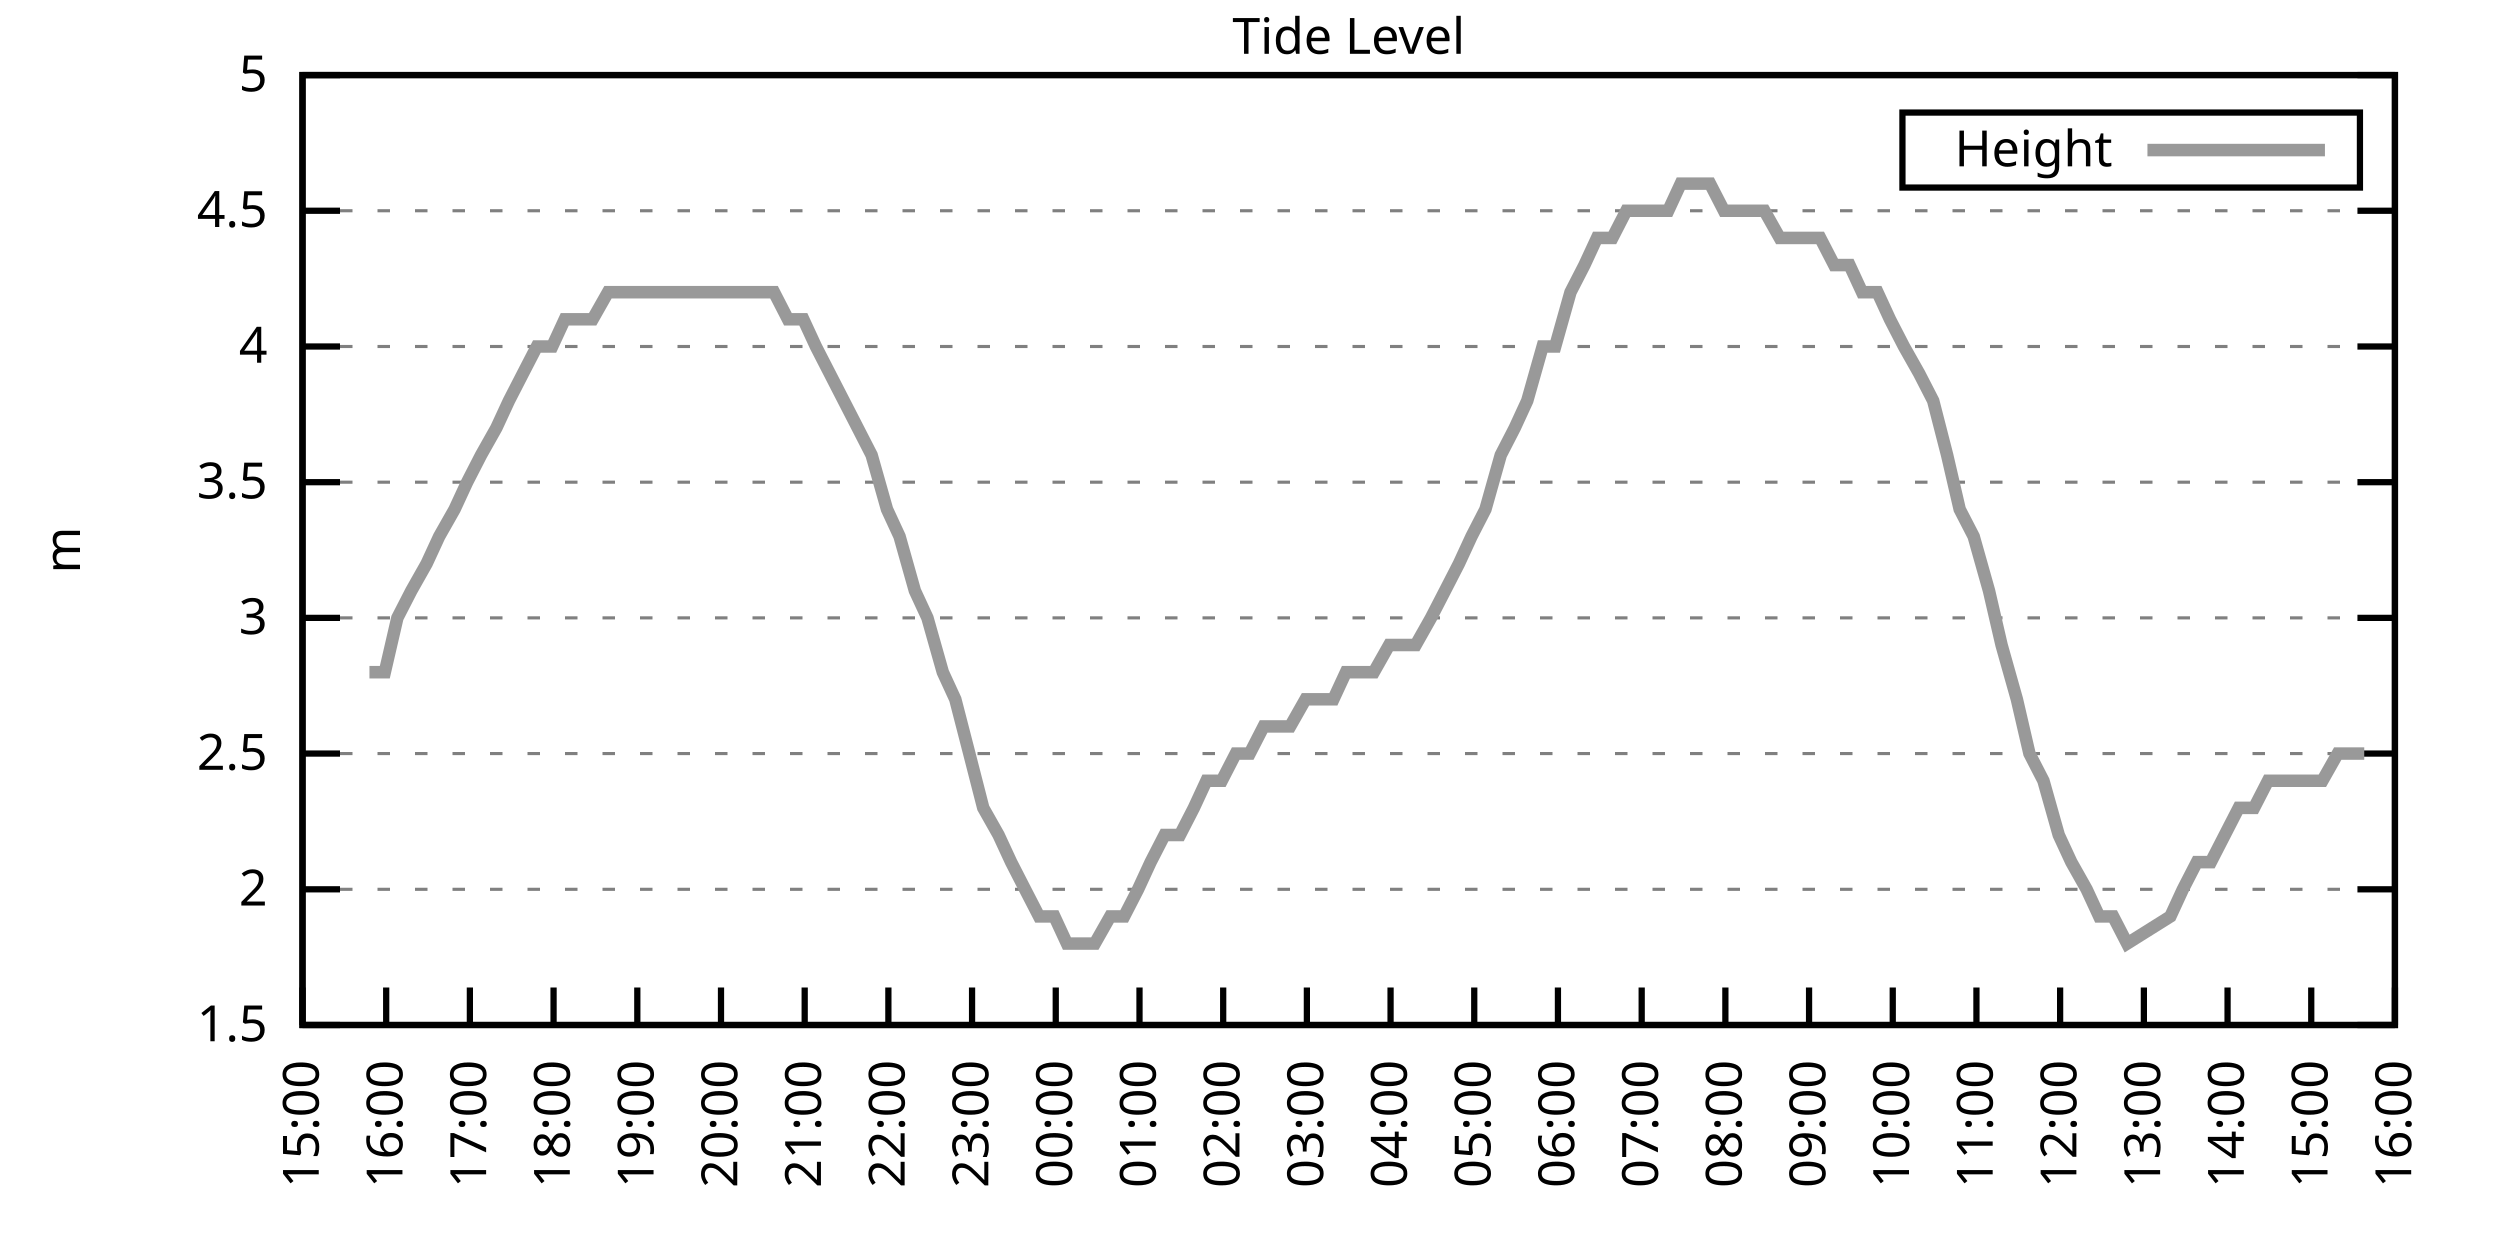
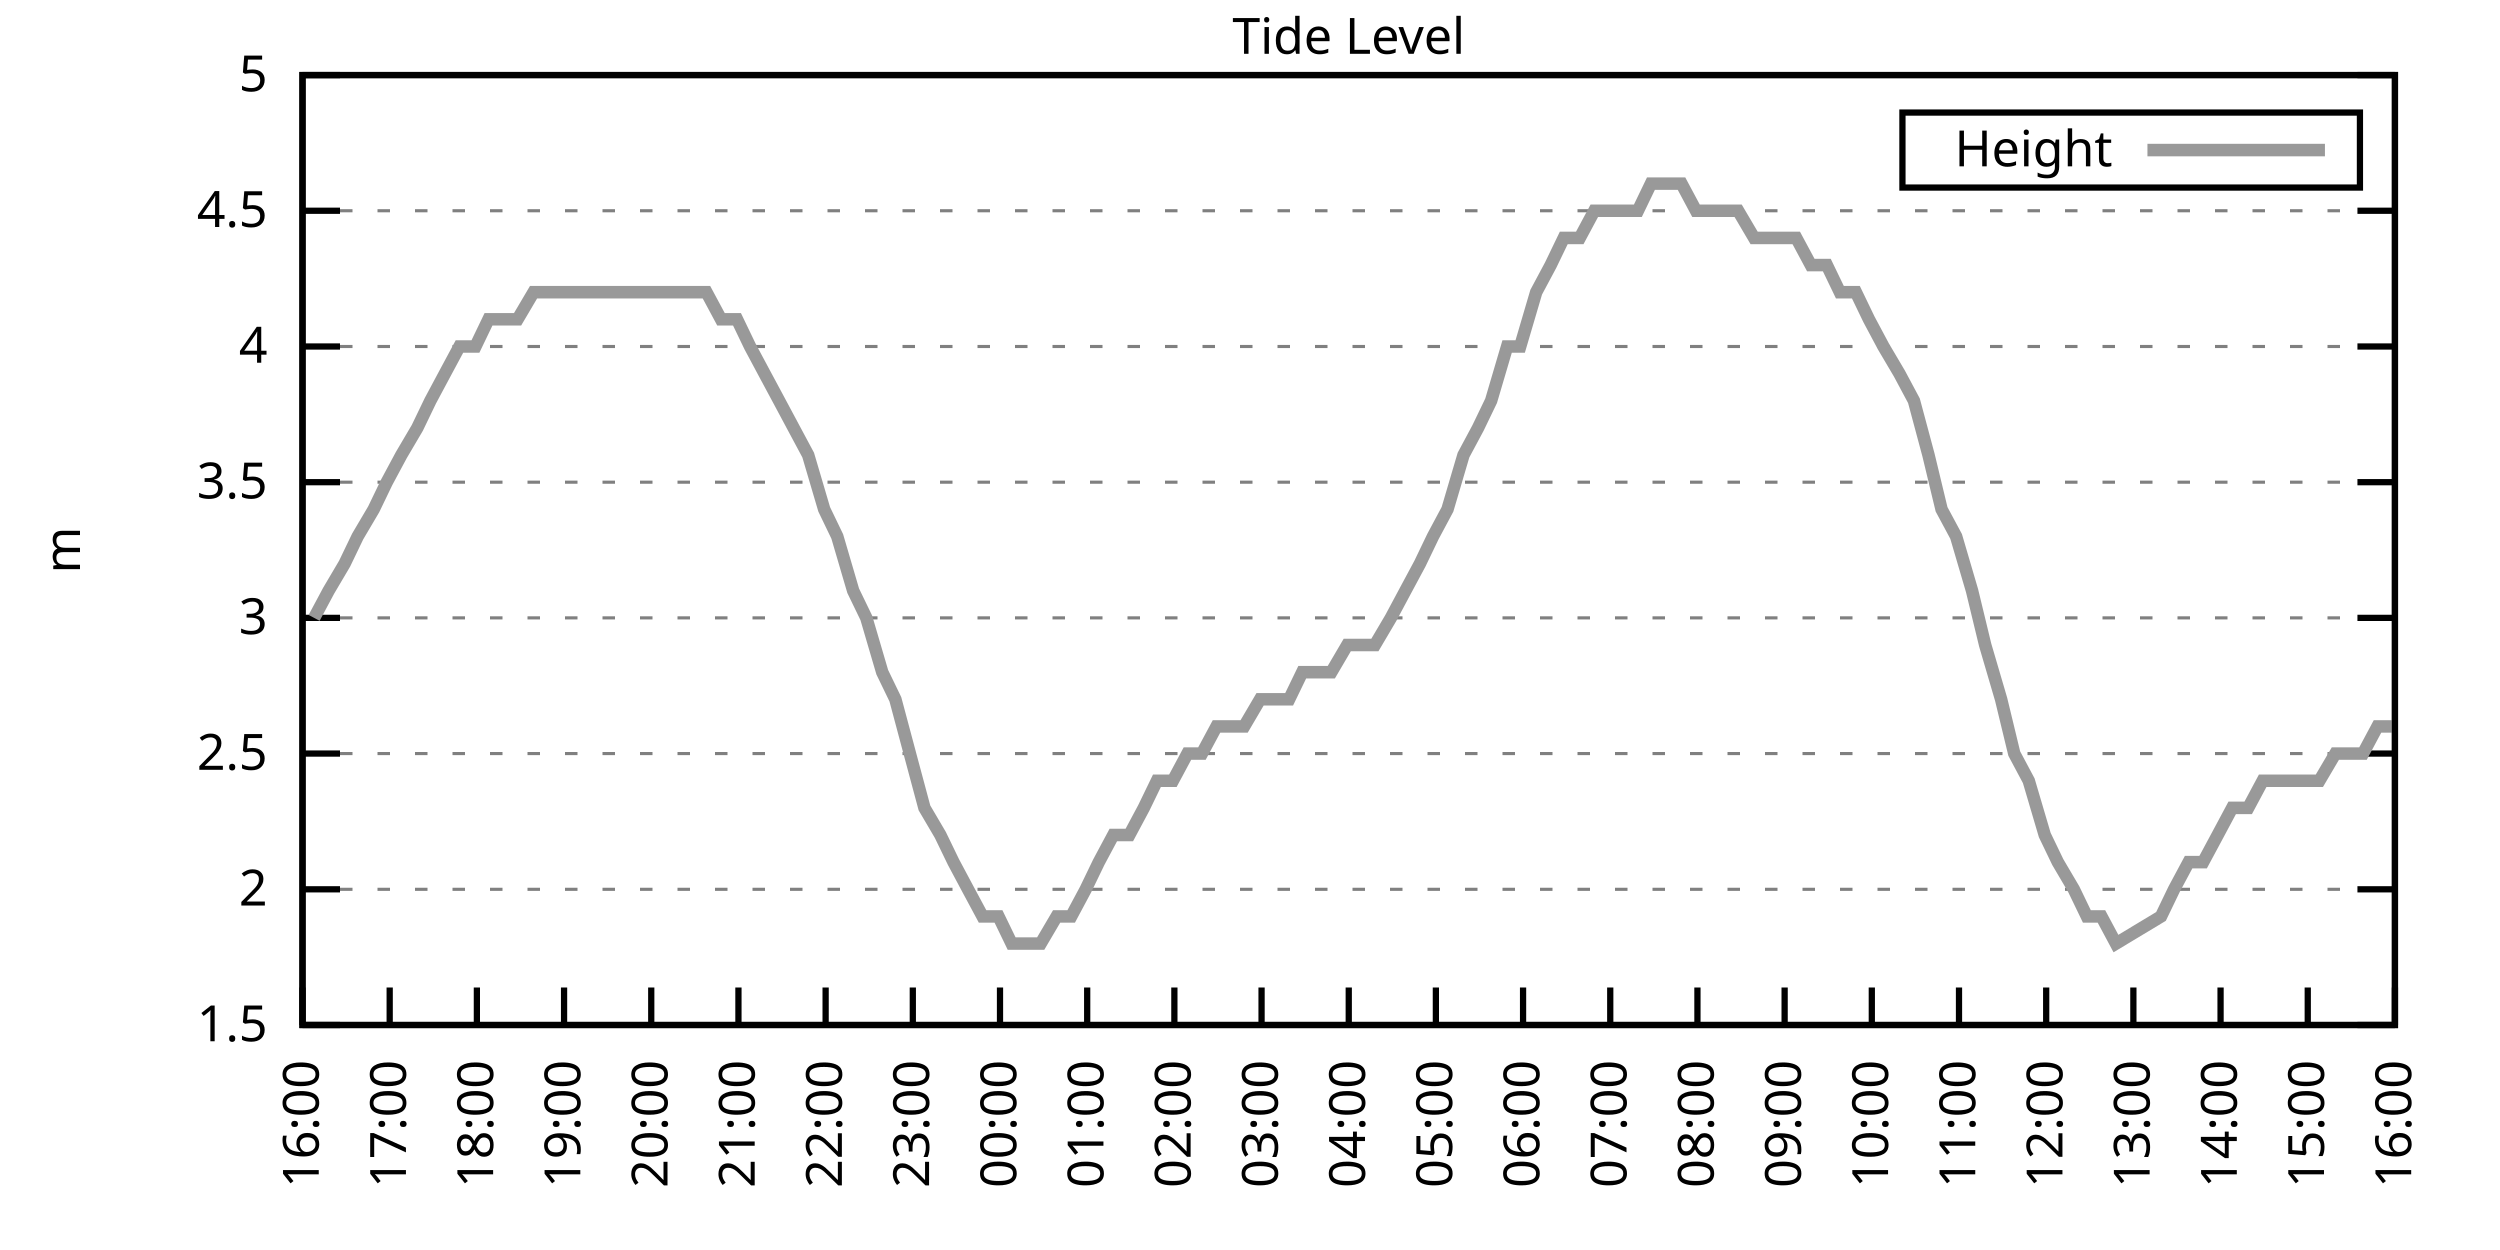
<svg xmlns="http://www.w3.org/2000/svg" xmlns:xlink="http://www.w3.org/1999/xlink" width="400" height="200" viewBox="0 0 400 200">
  <g id="gnuplot_canvas">
    <rect x="0" y="0" width="400" height="200" fill="none" />
    <defs>
      <circle id="gpDot" r="0.5" stroke-width="0.5" stroke="currentColor" />
      <path id="gpPt0" stroke-width="0.333" stroke="currentColor" d="M-1,0 h2 M0,-1 v2" />
      <path id="gpPt1" stroke-width="0.333" stroke="currentColor" d="M-1,-1 L1,1 M1,-1 L-1,1" />
      <path id="gpPt2" stroke-width="0.333" stroke="currentColor" d="M-1,0 L1,0 M0,-1 L0,1 M-1,-1 L1,1 M-1,1 L1,-1" />
      <rect id="gpPt3" stroke-width="0.333" stroke="currentColor" x="-1" y="-1" width="2" height="2" />
      <rect id="gpPt4" stroke-width="0.333" stroke="currentColor" fill="currentColor" x="-1" y="-1" width="2" height="2" />
      <circle id="gpPt5" stroke-width="0.333" stroke="currentColor" cx="0" cy="0" r="1" />
      <use xlink:href="#gpPt5" id="gpPt6" fill="currentColor" stroke="none" />
      <path id="gpPt7" stroke-width="0.333" stroke="currentColor" d="M0,-1.33 L-1.33,0.67 L1.33,0.67 z" />
      <use xlink:href="#gpPt7" id="gpPt8" fill="currentColor" stroke="none" />
      <use xlink:href="#gpPt7" id="gpPt9" stroke="currentColor" transform="rotate(180)" />
      <use xlink:href="#gpPt9" id="gpPt10" fill="currentColor" stroke="none" />
      <use xlink:href="#gpPt3" id="gpPt11" stroke="currentColor" transform="rotate(45)" />
      <use xlink:href="#gpPt11" id="gpPt12" fill="currentColor" stroke="none" />
      <path id="gpPt13" stroke-width="0.333" stroke="currentColor" d="M0,1.330 L1.265,0.411 L0.782,-1.067 L-0.782,-1.076 L-1.265,0.411 z" />
      <use xlink:href="#gpPt13" id="gpPt14" fill="currentColor" stroke="none" />
      <filter id="textbox" filterUnits="objectBoundingBox" x="0" y="0" height="1" width="1">
        <feFlood flood-color="white" flood-opacity="1" result="bgnd" />
        <feComposite in="SourceGraphic" in2="bgnd" operator="atop" />
      </filter>
      <filter id="greybox" filterUnits="objectBoundingBox" x="0" y="0" height="1" width="1">
        <feFlood flood-color="lightgrey" flood-opacity="1" result="grey" />
        <feComposite in="SourceGraphic" in2="grey" operator="atop" />
      </filter>
    </defs>
    <g fill="none" color="white" stroke="currentColor" stroke-width="1.00" stroke-linecap="butt" stroke-linejoin="miter">
</g>
    <g fill="none" color="black" stroke="currentColor" stroke-width="1.00" stroke-linecap="butt" stroke-linejoin="miter">
      <g stroke="none" shape-rendering="crispEdges">
        <polygon fill="rgb(255, 255, 255)" points="48.40,164.00 383.18,164.00 383.18,12.02 48.40,12.02 " />
      </g>
    </g>
    <g fill="none" color="black" stroke="currentColor" stroke-width="1.00" stroke-linecap="butt" stroke-linejoin="miter">
</g>
    <g fill="none" color="black" stroke="black" stroke-width="0.50" stroke-linecap="butt" stroke-linejoin="miter">
</g>
    <g fill="none" color="gray" stroke="currentColor" stroke-width="0.50" stroke-linecap="butt" stroke-linejoin="miter">
      <path stroke="gray" stroke-dasharray="2,4" class="gridline" d="M48.40,164.00 L383.19,164.00  " />
    </g>
    <g fill="none" color="gray" stroke="gray" stroke-width="1.00" stroke-linecap="butt" stroke-linejoin="miter">
</g>
    <g fill="none" color="black" stroke="currentColor" stroke-width="1.00" stroke-linecap="butt" stroke-linejoin="miter">
      <path stroke="black" d="M48.40,164.00 L54.40,164.00 M383.19,164.00 L377.19,164.00  " />
      <g transform="translate(42.80,166.60)" stroke="none" fill="black" font-family="Sans" font-size="8.00" text-anchor="end">
        <text>
          <tspan font-family="Sans"> 1.5</tspan>
        </text>
      </g>
    </g>
    <g fill="none" color="black" stroke="currentColor" stroke-width="1.00" stroke-linecap="butt" stroke-linejoin="miter">
</g>
    <g fill="none" color="black" stroke="black" stroke-width="0.50" stroke-linecap="butt" stroke-linejoin="miter">
</g>
    <g fill="none" color="gray" stroke="currentColor" stroke-width="0.50" stroke-linecap="butt" stroke-linejoin="miter">
      <path stroke="gray" stroke-dasharray="2,4" class="gridline" d="M48.40,142.29 L383.19,142.29  " />
    </g>
    <g fill="none" color="gray" stroke="gray" stroke-width="1.00" stroke-linecap="butt" stroke-linejoin="miter">
</g>
    <g fill="none" color="black" stroke="currentColor" stroke-width="1.00" stroke-linecap="butt" stroke-linejoin="miter">
      <path stroke="black" d="M48.40,142.29 L54.40,142.29 M383.19,142.29 L377.19,142.29  " />
      <g transform="translate(42.80,144.89)" stroke="none" fill="black" font-family="Sans" font-size="8.00" text-anchor="end">
        <text>
          <tspan font-family="Sans"> 2</tspan>
        </text>
      </g>
    </g>
    <g fill="none" color="black" stroke="currentColor" stroke-width="1.00" stroke-linecap="butt" stroke-linejoin="miter">
</g>
    <g fill="none" color="black" stroke="black" stroke-width="0.50" stroke-linecap="butt" stroke-linejoin="miter">
</g>
    <g fill="none" color="gray" stroke="currentColor" stroke-width="0.50" stroke-linecap="butt" stroke-linejoin="miter">
      <path stroke="gray" stroke-dasharray="2,4" class="gridline" d="M48.40,120.57 L383.19,120.57  " />
    </g>
    <g fill="none" color="gray" stroke="gray" stroke-width="1.00" stroke-linecap="butt" stroke-linejoin="miter">
</g>
    <g fill="none" color="black" stroke="currentColor" stroke-width="1.00" stroke-linecap="butt" stroke-linejoin="miter">
      <path stroke="black" d="M48.40,120.57 L54.40,120.57 M383.19,120.57 L377.19,120.57  " />
      <g transform="translate(42.80,123.17)" stroke="none" fill="black" font-family="Sans" font-size="8.00" text-anchor="end">
        <text>
          <tspan font-family="Sans"> 2.5</tspan>
        </text>
      </g>
    </g>
    <g fill="none" color="black" stroke="currentColor" stroke-width="1.00" stroke-linecap="butt" stroke-linejoin="miter">
</g>
    <g fill="none" color="black" stroke="black" stroke-width="0.50" stroke-linecap="butt" stroke-linejoin="miter">
</g>
    <g fill="none" color="gray" stroke="currentColor" stroke-width="0.50" stroke-linecap="butt" stroke-linejoin="miter">
      <path stroke="gray" stroke-dasharray="2,4" class="gridline" d="M48.40,98.86 L383.19,98.86  " />
    </g>
    <g fill="none" color="gray" stroke="gray" stroke-width="1.00" stroke-linecap="butt" stroke-linejoin="miter">
</g>
    <g fill="none" color="black" stroke="currentColor" stroke-width="1.00" stroke-linecap="butt" stroke-linejoin="miter">
      <path stroke="black" d="M48.40,98.86 L54.40,98.86 M383.19,98.86 L377.19,98.86  " />
      <g transform="translate(42.80,101.46)" stroke="none" fill="black" font-family="Sans" font-size="8.00" text-anchor="end">
        <text>
          <tspan font-family="Sans"> 3</tspan>
        </text>
      </g>
    </g>
    <g fill="none" color="black" stroke="currentColor" stroke-width="1.00" stroke-linecap="butt" stroke-linejoin="miter">
</g>
    <g fill="none" color="black" stroke="black" stroke-width="0.50" stroke-linecap="butt" stroke-linejoin="miter">
</g>
    <g fill="none" color="gray" stroke="currentColor" stroke-width="0.50" stroke-linecap="butt" stroke-linejoin="miter">
      <path stroke="gray" stroke-dasharray="2,4" class="gridline" d="M48.40,77.15 L383.19,77.15  " />
    </g>
    <g fill="none" color="gray" stroke="gray" stroke-width="1.00" stroke-linecap="butt" stroke-linejoin="miter">
</g>
    <g fill="none" color="black" stroke="currentColor" stroke-width="1.00" stroke-linecap="butt" stroke-linejoin="miter">
      <path stroke="black" d="M48.40,77.15 L54.40,77.15 M383.19,77.15 L377.19,77.15  " />
      <g transform="translate(42.80,79.75)" stroke="none" fill="black" font-family="Sans" font-size="8.00" text-anchor="end">
        <text>
          <tspan font-family="Sans"> 3.5</tspan>
        </text>
      </g>
    </g>
    <g fill="none" color="black" stroke="currentColor" stroke-width="1.00" stroke-linecap="butt" stroke-linejoin="miter">
</g>
    <g fill="none" color="black" stroke="black" stroke-width="0.50" stroke-linecap="butt" stroke-linejoin="miter">
</g>
    <g fill="none" color="gray" stroke="currentColor" stroke-width="0.50" stroke-linecap="butt" stroke-linejoin="miter">
      <path stroke="gray" stroke-dasharray="2,4" class="gridline" d="M48.40,55.44 L383.19,55.44  " />
    </g>
    <g fill="none" color="gray" stroke="gray" stroke-width="1.00" stroke-linecap="butt" stroke-linejoin="miter">
</g>
    <g fill="none" color="black" stroke="currentColor" stroke-width="1.00" stroke-linecap="butt" stroke-linejoin="miter">
      <path stroke="black" d="M48.40,55.44 L54.40,55.44 M383.19,55.44 L377.19,55.44  " />
      <g transform="translate(42.80,58.04)" stroke="none" fill="black" font-family="Sans" font-size="8.00" text-anchor="end">
        <text>
          <tspan font-family="Sans"> 4</tspan>
        </text>
      </g>
    </g>
    <g fill="none" color="black" stroke="currentColor" stroke-width="1.00" stroke-linecap="butt" stroke-linejoin="miter">
</g>
    <g fill="none" color="black" stroke="black" stroke-width="0.50" stroke-linecap="butt" stroke-linejoin="miter">
</g>
    <g fill="none" color="gray" stroke="currentColor" stroke-width="0.50" stroke-linecap="butt" stroke-linejoin="miter">
      <path stroke="gray" stroke-dasharray="2,4" class="gridline" d="M48.40,33.72 L383.19,33.72  " />
    </g>
    <g fill="none" color="gray" stroke="gray" stroke-width="1.00" stroke-linecap="butt" stroke-linejoin="miter">
</g>
    <g fill="none" color="black" stroke="currentColor" stroke-width="1.00" stroke-linecap="butt" stroke-linejoin="miter">
      <path stroke="black" d="M48.40,33.72 L54.40,33.72 M383.19,33.72 L377.19,33.72  " />
      <g transform="translate(42.80,36.32)" stroke="none" fill="black" font-family="Sans" font-size="8.00" text-anchor="end">
        <text>
          <tspan font-family="Sans"> 4.5</tspan>
        </text>
      </g>
    </g>
    <g fill="none" color="black" stroke="currentColor" stroke-width="1.00" stroke-linecap="butt" stroke-linejoin="miter">
</g>
    <g fill="none" color="black" stroke="black" stroke-width="0.50" stroke-linecap="butt" stroke-linejoin="miter">
</g>
    <g fill="none" color="gray" stroke="currentColor" stroke-width="0.50" stroke-linecap="butt" stroke-linejoin="miter">
      <path stroke="gray" stroke-dasharray="2,4" class="gridline" d="M48.40,12.01 L383.19,12.01  " />
    </g>
    <g fill="none" color="gray" stroke="gray" stroke-width="1.00" stroke-linecap="butt" stroke-linejoin="miter">
</g>
    <g fill="none" color="black" stroke="currentColor" stroke-width="1.00" stroke-linecap="butt" stroke-linejoin="miter">
      <path stroke="black" d="M48.40,12.01 L54.40,12.01 M383.19,12.01 L377.19,12.01  " />
      <g transform="translate(42.80,14.61)" stroke="none" fill="black" font-family="Sans" font-size="8.00" text-anchor="end">
        <text>
          <tspan font-family="Sans"> 5</tspan>
        </text>
      </g>
    </g>
    <g fill="none" color="black" stroke="currentColor" stroke-width="1.00" stroke-linecap="butt" stroke-linejoin="miter">
      <path stroke="black" d="M48.40,164.00 L48.40,158.00  " />
      <g transform="translate(51.00,169.60) rotate(270.00)" stroke="none" fill="black" font-family="Sans" font-size="8.00" text-anchor="end">
        <text>
-           <tspan font-family="Sans">15:00</tspan>
-         </text>
-       </g>
-     </g>
-     <g fill="none" color="black" stroke="currentColor" stroke-width="1.00" stroke-linecap="butt" stroke-linejoin="miter">
-       <path stroke="black" d="M61.79,164.00 L61.79,158.00  " />
-       <g transform="translate(64.39,169.60) rotate(270.00)" stroke="none" fill="black" font-family="Sans" font-size="8.00" text-anchor="end">
-         <text>
          <tspan font-family="Sans">16:00</tspan>
        </text>
      </g>
    </g>
    <g fill="none" color="black" stroke="currentColor" stroke-width="1.00" stroke-linecap="butt" stroke-linejoin="miter">
-       <path stroke="black" d="M75.18,164.00 L75.18,158.00  " />
-       <g transform="translate(77.78,169.60) rotate(270.00)" stroke="none" fill="black" font-family="Sans" font-size="8.00" text-anchor="end">
+       <path stroke="black" d="M62.35,164.00 L62.35,158.00  " />
+       <g transform="translate(64.95,169.60) rotate(270.00)" stroke="none" fill="black" font-family="Sans" font-size="8.00" text-anchor="end">
        <text>
          <tspan font-family="Sans">17:00</tspan>
        </text>
      </g>
    </g>
    <g fill="none" color="black" stroke="currentColor" stroke-width="1.00" stroke-linecap="butt" stroke-linejoin="miter">
-       <path stroke="black" d="M88.57,164.00 L88.57,158.00  " />
-       <g transform="translate(91.17,169.60) rotate(270.00)" stroke="none" fill="black" font-family="Sans" font-size="8.00" text-anchor="end">
+       <path stroke="black" d="M76.30,164.00 L76.30,158.00  " />
+       <g transform="translate(78.90,169.60) rotate(270.00)" stroke="none" fill="black" font-family="Sans" font-size="8.00" text-anchor="end">
        <text>
          <tspan font-family="Sans">18:00</tspan>
        </text>
      </g>
    </g>
    <g fill="none" color="black" stroke="currentColor" stroke-width="1.00" stroke-linecap="butt" stroke-linejoin="miter">
-       <path stroke="black" d="M101.97,164.00 L101.97,158.00  " />
-       <g transform="translate(104.57,169.60) rotate(270.00)" stroke="none" fill="black" font-family="Sans" font-size="8.00" text-anchor="end">
+       <path stroke="black" d="M90.25,164.00 L90.25,158.00  " />
+       <g transform="translate(92.85,169.60) rotate(270.00)" stroke="none" fill="black" font-family="Sans" font-size="8.00" text-anchor="end">
        <text>
          <tspan font-family="Sans">19:00</tspan>
        </text>
      </g>
    </g>
    <g fill="none" color="black" stroke="currentColor" stroke-width="1.00" stroke-linecap="butt" stroke-linejoin="miter">
-       <path stroke="black" d="M115.36,164.00 L115.36,158.00  " />
-       <g transform="translate(117.96,169.60) rotate(270.00)" stroke="none" fill="black" font-family="Sans" font-size="8.00" text-anchor="end">
+       <path stroke="black" d="M104.20,164.00 L104.20,158.00  " />
+       <g transform="translate(106.80,169.60) rotate(270.00)" stroke="none" fill="black" font-family="Sans" font-size="8.00" text-anchor="end">
        <text>
          <tspan font-family="Sans">20:00</tspan>
        </text>
      </g>
    </g>
    <g fill="none" color="black" stroke="currentColor" stroke-width="1.00" stroke-linecap="butt" stroke-linejoin="miter">
-       <path stroke="black" d="M128.75,164.00 L128.75,158.00  " />
-       <g transform="translate(131.35,169.60) rotate(270.00)" stroke="none" fill="black" font-family="Sans" font-size="8.00" text-anchor="end">
+       <path stroke="black" d="M118.15,164.00 L118.15,158.00  " />
+       <g transform="translate(120.75,169.60) rotate(270.00)" stroke="none" fill="black" font-family="Sans" font-size="8.00" text-anchor="end">
        <text>
          <tspan font-family="Sans">21:00</tspan>
        </text>
      </g>
    </g>
    <g fill="none" color="black" stroke="currentColor" stroke-width="1.00" stroke-linecap="butt" stroke-linejoin="miter">
-       <path stroke="black" d="M142.14,164.00 L142.14,158.00  " />
-       <g transform="translate(144.74,169.60) rotate(270.00)" stroke="none" fill="black" font-family="Sans" font-size="8.00" text-anchor="end">
+       <path stroke="black" d="M132.10,164.00 L132.10,158.00  " />
+       <g transform="translate(134.70,169.60) rotate(270.00)" stroke="none" fill="black" font-family="Sans" font-size="8.00" text-anchor="end">
        <text>
          <tspan font-family="Sans">22:00</tspan>
        </text>
      </g>
    </g>
    <g fill="none" color="black" stroke="currentColor" stroke-width="1.00" stroke-linecap="butt" stroke-linejoin="miter">
-       <path stroke="black" d="M155.53,164.00 L155.53,158.00  " />
-       <g transform="translate(158.13,169.60) rotate(270.00)" stroke="none" fill="black" font-family="Sans" font-size="8.00" text-anchor="end">
+       <path stroke="black" d="M146.05,164.00 L146.05,158.00  " />
+       <g transform="translate(148.65,169.60) rotate(270.00)" stroke="none" fill="black" font-family="Sans" font-size="8.00" text-anchor="end">
        <text>
          <tspan font-family="Sans">23:00</tspan>
        </text>
      </g>
    </g>
    <g fill="none" color="black" stroke="currentColor" stroke-width="1.00" stroke-linecap="butt" stroke-linejoin="miter">
-       <path stroke="black" d="M168.92,164.00 L168.92,158.00  " />
-       <g transform="translate(171.52,169.60) rotate(270.00)" stroke="none" fill="black" font-family="Sans" font-size="8.00" text-anchor="end">
+       <path stroke="black" d="M160.00,164.00 L160.00,158.00  " />
+       <g transform="translate(162.60,169.60) rotate(270.00)" stroke="none" fill="black" font-family="Sans" font-size="8.00" text-anchor="end">
        <text>
          <tspan font-family="Sans">00:00</tspan>
        </text>
      </g>
    </g>
    <g fill="none" color="black" stroke="currentColor" stroke-width="1.00" stroke-linecap="butt" stroke-linejoin="miter">
-       <path stroke="black" d="M182.32,164.00 L182.32,158.00  " />
-       <g transform="translate(184.92,169.60) rotate(270.00)" stroke="none" fill="black" font-family="Sans" font-size="8.00" text-anchor="end">
+       <path stroke="black" d="M173.95,164.00 L173.95,158.00  " />
+       <g transform="translate(176.55,169.60) rotate(270.00)" stroke="none" fill="black" font-family="Sans" font-size="8.00" text-anchor="end">
        <text>
          <tspan font-family="Sans">01:00</tspan>
        </text>
      </g>
    </g>
    <g fill="none" color="black" stroke="currentColor" stroke-width="1.00" stroke-linecap="butt" stroke-linejoin="miter">
-       <path stroke="black" d="M195.71,164.00 L195.71,158.00  " />
-       <g transform="translate(198.31,169.60) rotate(270.00)" stroke="none" fill="black" font-family="Sans" font-size="8.00" text-anchor="end">
+       <path stroke="black" d="M187.90,164.00 L187.90,158.00  " />
+       <g transform="translate(190.50,169.60) rotate(270.00)" stroke="none" fill="black" font-family="Sans" font-size="8.00" text-anchor="end">
        <text>
          <tspan font-family="Sans">02:00</tspan>
        </text>
      </g>
    </g>
    <g fill="none" color="black" stroke="currentColor" stroke-width="1.00" stroke-linecap="butt" stroke-linejoin="miter">
-       <path stroke="black" d="M209.10,164.00 L209.10,158.00  " />
-       <g transform="translate(211.70,169.60) rotate(270.00)" stroke="none" fill="black" font-family="Sans" font-size="8.00" text-anchor="end">
+       <path stroke="black" d="M201.85,164.00 L201.85,158.00  " />
+       <g transform="translate(204.45,169.60) rotate(270.00)" stroke="none" fill="black" font-family="Sans" font-size="8.00" text-anchor="end">
        <text>
          <tspan font-family="Sans">03:00</tspan>
        </text>
      </g>
    </g>
    <g fill="none" color="black" stroke="currentColor" stroke-width="1.00" stroke-linecap="butt" stroke-linejoin="miter">
-       <path stroke="black" d="M222.49,164.00 L222.49,158.00  " />
-       <g transform="translate(225.09,169.60) rotate(270.00)" stroke="none" fill="black" font-family="Sans" font-size="8.00" text-anchor="end">
+       <path stroke="black" d="M215.80,164.00 L215.80,158.00  " />
+       <g transform="translate(218.40,169.60) rotate(270.00)" stroke="none" fill="black" font-family="Sans" font-size="8.00" text-anchor="end">
        <text>
          <tspan font-family="Sans">04:00</tspan>
        </text>
      </g>
    </g>
    <g fill="none" color="black" stroke="currentColor" stroke-width="1.00" stroke-linecap="butt" stroke-linejoin="miter">
-       <path stroke="black" d="M235.88,164.00 L235.88,158.00  " />
-       <g transform="translate(238.48,169.60) rotate(270.00)" stroke="none" fill="black" font-family="Sans" font-size="8.00" text-anchor="end">
+       <path stroke="black" d="M229.74,164.00 L229.74,158.00  " />
+       <g transform="translate(232.34,169.60) rotate(270.00)" stroke="none" fill="black" font-family="Sans" font-size="8.00" text-anchor="end">
        <text>
          <tspan font-family="Sans">05:00</tspan>
        </text>
      </g>
    </g>
    <g fill="none" color="black" stroke="currentColor" stroke-width="1.00" stroke-linecap="butt" stroke-linejoin="miter">
-       <path stroke="black" d="M249.27,164.00 L249.27,158.00  " />
-       <g transform="translate(251.87,169.60) rotate(270.00)" stroke="none" fill="black" font-family="Sans" font-size="8.00" text-anchor="end">
+       <path stroke="black" d="M243.69,164.00 L243.69,158.00  " />
+       <g transform="translate(246.29,169.60) rotate(270.00)" stroke="none" fill="black" font-family="Sans" font-size="8.00" text-anchor="end">
        <text>
          <tspan font-family="Sans">06:00</tspan>
        </text>
      </g>
    </g>
    <g fill="none" color="black" stroke="currentColor" stroke-width="1.00" stroke-linecap="butt" stroke-linejoin="miter">
-       <path stroke="black" d="M262.67,164.00 L262.67,158.00  " />
-       <g transform="translate(265.27,169.60) rotate(270.00)" stroke="none" fill="black" font-family="Sans" font-size="8.00" text-anchor="end">
+       <path stroke="black" d="M257.64,164.00 L257.64,158.00  " />
+       <g transform="translate(260.24,169.60) rotate(270.00)" stroke="none" fill="black" font-family="Sans" font-size="8.00" text-anchor="end">
        <text>
          <tspan font-family="Sans">07:00</tspan>
        </text>
      </g>
    </g>
    <g fill="none" color="black" stroke="currentColor" stroke-width="1.00" stroke-linecap="butt" stroke-linejoin="miter">
-       <path stroke="black" d="M276.06,164.00 L276.06,158.00  " />
-       <g transform="translate(278.66,169.60) rotate(270.00)" stroke="none" fill="black" font-family="Sans" font-size="8.00" text-anchor="end">
+       <path stroke="black" d="M271.59,164.00 L271.59,158.00  " />
+       <g transform="translate(274.19,169.60) rotate(270.00)" stroke="none" fill="black" font-family="Sans" font-size="8.00" text-anchor="end">
        <text>
          <tspan font-family="Sans">08:00</tspan>
        </text>
      </g>
    </g>
    <g fill="none" color="black" stroke="currentColor" stroke-width="1.00" stroke-linecap="butt" stroke-linejoin="miter">
-       <path stroke="black" d="M289.45,164.00 L289.45,158.00  " />
-       <g transform="translate(292.05,169.60) rotate(270.00)" stroke="none" fill="black" font-family="Sans" font-size="8.00" text-anchor="end">
+       <path stroke="black" d="M285.54,164.00 L285.54,158.00  " />
+       <g transform="translate(288.14,169.60) rotate(270.00)" stroke="none" fill="black" font-family="Sans" font-size="8.00" text-anchor="end">
        <text>
          <tspan font-family="Sans">09:00</tspan>
        </text>
      </g>
    </g>
    <g fill="none" color="black" stroke="currentColor" stroke-width="1.00" stroke-linecap="butt" stroke-linejoin="miter">
-       <path stroke="black" d="M302.84,164.00 L302.84,158.00  " />
-       <g transform="translate(305.44,169.60) rotate(270.00)" stroke="none" fill="black" font-family="Sans" font-size="8.00" text-anchor="end">
+       <path stroke="black" d="M299.49,164.00 L299.49,158.00  " />
+       <g transform="translate(302.09,169.60) rotate(270.00)" stroke="none" fill="black" font-family="Sans" font-size="8.00" text-anchor="end">
        <text>
          <tspan font-family="Sans">10:00</tspan>
        </text>
      </g>
    </g>
    <g fill="none" color="black" stroke="currentColor" stroke-width="1.00" stroke-linecap="butt" stroke-linejoin="miter">
-       <path stroke="black" d="M316.23,164.00 L316.23,158.00  " />
-       <g transform="translate(318.83,169.60) rotate(270.00)" stroke="none" fill="black" font-family="Sans" font-size="8.00" text-anchor="end">
+       <path stroke="black" d="M313.44,164.00 L313.44,158.00  " />
+       <g transform="translate(316.04,169.60) rotate(270.00)" stroke="none" fill="black" font-family="Sans" font-size="8.00" text-anchor="end">
        <text>
          <tspan font-family="Sans">11:00</tspan>
        </text>
      </g>
    </g>
    <g fill="none" color="black" stroke="currentColor" stroke-width="1.00" stroke-linecap="butt" stroke-linejoin="miter">
-       <path stroke="black" d="M329.62,164.00 L329.62,158.00  " />
-       <g transform="translate(332.22,169.60) rotate(270.00)" stroke="none" fill="black" font-family="Sans" font-size="8.00" text-anchor="end">
+       <path stroke="black" d="M327.39,164.00 L327.39,158.00  " />
+       <g transform="translate(329.99,169.60) rotate(270.00)" stroke="none" fill="black" font-family="Sans" font-size="8.00" text-anchor="end">
        <text>
          <tspan font-family="Sans">12:00</tspan>
        </text>
      </g>
    </g>
    <g fill="none" color="black" stroke="currentColor" stroke-width="1.00" stroke-linecap="butt" stroke-linejoin="miter">
-       <path stroke="black" d="M343.02,164.00 L343.02,158.00  " />
-       <g transform="translate(345.62,169.60) rotate(270.00)" stroke="none" fill="black" font-family="Sans" font-size="8.00" text-anchor="end">
+       <path stroke="black" d="M341.34,164.00 L341.34,158.00  " />
+       <g transform="translate(343.94,169.60) rotate(270.00)" stroke="none" fill="black" font-family="Sans" font-size="8.00" text-anchor="end">
        <text>
          <tspan font-family="Sans">13:00</tspan>
        </text>
      </g>
    </g>
    <g fill="none" color="black" stroke="currentColor" stroke-width="1.00" stroke-linecap="butt" stroke-linejoin="miter">
-       <path stroke="black" d="M356.41,164.00 L356.41,158.00  " />
-       <g transform="translate(359.01,169.60) rotate(270.00)" stroke="none" fill="black" font-family="Sans" font-size="8.00" text-anchor="end">
+       <path stroke="black" d="M355.29,164.00 L355.29,158.00  " />
+       <g transform="translate(357.89,169.60) rotate(270.00)" stroke="none" fill="black" font-family="Sans" font-size="8.00" text-anchor="end">
        <text>
          <tspan font-family="Sans">14:00</tspan>
        </text>
      </g>
    </g>
    <g fill="none" color="black" stroke="currentColor" stroke-width="1.00" stroke-linecap="butt" stroke-linejoin="miter">
-       <path stroke="black" d="M369.80,164.00 L369.80,158.00  " />
-       <g transform="translate(372.40,169.60) rotate(270.00)" stroke="none" fill="black" font-family="Sans" font-size="8.00" text-anchor="end">
+       <path stroke="black" d="M369.24,164.00 L369.24,158.00  " />
+       <g transform="translate(371.84,169.60) rotate(270.00)" stroke="none" fill="black" font-family="Sans" font-size="8.00" text-anchor="end">
        <text>
          <tspan font-family="Sans">15:00</tspan>
        </text>
      </g>
    </g>
    <g fill="none" color="black" stroke="currentColor" stroke-width="1.00" stroke-linecap="butt" stroke-linejoin="miter">
      <path stroke="black" d="M383.19,164.00 L383.19,158.00  " />
      <g transform="translate(385.79,169.60) rotate(270.00)" stroke="none" fill="black" font-family="Sans" font-size="8.00" text-anchor="end">
        <text>
          <tspan font-family="Sans">16:00</tspan>
        </text>
      </g>
    </g>
    <g fill="none" color="black" stroke="currentColor" stroke-width="1.00" stroke-linecap="butt" stroke-linejoin="miter">
</g>
    <g fill="none" color="black" stroke="currentColor" stroke-width="1.00" stroke-linecap="butt" stroke-linejoin="miter">
      <path stroke="black" d="M48.40,12.01 L48.40,164.00 L383.19,164.00 L383.19,12.01 L48.40,12.01 Z  " />
    </g>
    <g fill="none" color="black" stroke="currentColor" stroke-width="1.00" stroke-linecap="butt" stroke-linejoin="miter">
</g>
    <g fill="none" color="black" stroke="currentColor" stroke-width="1.00" stroke-linecap="butt" stroke-linejoin="miter">
      <path stroke="black" d="M304.39,30.01 L304.39,18.01 L377.59,18.01 L377.59,30.01 L304.39,30.01 Z  " />
    </g>
    <g id="Tide_level_plot_1">
      <g fill="none" color="white" stroke="black" stroke-width="2.00" stroke-linecap="butt" stroke-linejoin="miter">
</g>
      <g fill="none" color="black" stroke="currentColor" stroke-width="2.00" stroke-linecap="butt" stroke-linejoin="miter">
        <g transform="translate(337.99,26.61)" stroke="none" fill="black" font-family="Sans" font-size="8.00" text-anchor="end">
          <text>
            <tspan font-family="Sans">Height</tspan>
          </text>
        </g>
      </g>
      <g fill="none" color="black" stroke="currentColor" stroke-width="2.00" stroke-linecap="butt" stroke-linejoin="miter">
-         <path stroke="rgb(153, 153, 153)" d="M343.59,24.01 L371.99,24.01 M59.11,107.55 L61.57,107.55 L63.58,98.86 L65.81,94.52 L68.26,90.18 L70.27,85.83   L72.73,81.49 L74.74,77.15 L76.97,72.81 L79.42,68.46 L81.43,64.12 L83.66,59.78 L85.90,55.44 L88.35,55.44   L90.36,51.09 L92.59,51.09 L94.82,51.09 L97.28,46.75 L99.29,46.75 L101.74,46.75 L103.75,46.75 L105.98,46.75   L108.44,46.75 L110.45,46.75 L112.90,46.75 L114.91,46.75 L117.37,46.75 L119.38,46.75 L121.83,46.75 L123.84,46.75   L126.07,51.09 L128.53,51.09 L130.54,55.44 L132.77,59.78 L135.00,64.12 L137.23,68.46 L139.46,72.81 L141.92,81.49   L143.93,85.83 L146.38,94.52 L148.39,98.86 L150.85,107.55 L152.85,111.89 L155.09,120.57 L157.32,129.26 L159.77,133.60   L161.78,137.94 L164.01,142.29 L166.25,146.63 L168.70,146.63 L170.71,150.97 L172.94,150.97 L175.17,150.97 L177.63,146.63   L179.86,146.63 L182.09,142.29 L184.10,137.94 L186.33,133.60 L188.79,133.60 L191.02,129.26 L193.03,124.92 L195.48,124.92   L197.72,120.57 L199.95,120.57 L202.18,116.23 L204.19,116.23 L206.42,116.23 L208.88,111.89 L211.11,111.89 L213.34,111.89   L215.35,107.55 L217.58,107.55 L219.81,107.55 L222.27,103.20 L224.28,103.20 L226.51,103.20 L228.96,98.86 L231.20,94.52   L233.43,90.18 L235.44,85.83 L237.67,81.49 L240.12,72.81 L242.36,68.46 L244.36,64.12 L246.82,55.44 L248.83,55.44   L251.28,46.75 L253.51,42.41 L255.52,38.07 L257.98,38.07 L260.21,33.72 L262.44,33.72 L264.45,33.72 L266.91,33.72   L268.92,29.38 L271.15,29.38 L273.60,29.38 L275.83,33.72 L278.07,33.72 L280.07,33.72 L282.31,33.72 L284.76,38.07   L286.77,38.07 L289.00,38.07 L291.23,38.07 L293.47,42.41 L295.92,42.41 L297.93,46.75 L300.39,46.75 L302.39,51.09   L304.63,55.44 L307.08,59.78 L309.31,64.12 L311.54,72.81 L313.55,81.49 L315.79,85.83 L318.24,94.52 L320.25,103.20   L322.70,111.89 L324.71,120.57 L326.95,124.92 L329.40,133.60 L331.41,137.94 L333.86,142.29 L335.87,146.63 L338.10,146.63   L340.34,150.97 L347.26,146.63 L349.26,142.29 L351.50,137.94 L353.73,137.94 L355.96,133.60 L358.19,129.26 L360.65,129.26   L362.88,124.92 L364.89,124.92 L367.34,124.92 L369.58,124.92 L371.58,124.92 L374.04,120.57 L376.27,120.57 L378.28,120.57    " />
+         <path stroke="rgb(153, 153, 153)" d="M343.59,24.01 L371.99,24.01 M50.26,98.86 L52.58,94.52 L55.14,90.18 L57.23,85.83 L59.79,81.49 L61.88,77.15   L64.21,72.81 L66.77,68.46 L68.86,64.12 L71.18,59.78 L73.51,55.44 L76.07,55.44 L78.16,51.09 L80.48,51.09   L82.81,51.09 L85.37,46.75 L87.46,46.75 L90.02,46.75 L92.11,46.75 L94.43,46.75 L96.99,46.75 L99.08,46.75   L101.64,46.75 L103.73,46.75 L106.29,46.75 L108.38,46.75 L110.94,46.75 L113.03,46.75 L115.36,51.09 L117.92,51.09   L120.01,55.44 L122.33,59.78 L124.66,64.12 L126.98,68.46 L129.31,72.81 L131.87,81.49 L133.96,85.83 L136.51,94.52   L138.61,98.86 L141.16,107.55 L143.26,111.89 L145.58,120.57 L147.91,129.26 L150.46,133.60 L152.56,137.94 L154.88,142.29   L157.21,146.63 L159.76,146.63 L161.86,150.97 L164.18,150.97 L166.51,150.97 L169.06,146.63 L171.39,146.63 L173.71,142.29   L175.81,137.94 L178.13,133.60 L180.69,133.60 L183.01,129.26 L185.11,124.92 L187.66,124.92 L189.99,120.57 L192.31,120.57   L194.64,116.23 L196.73,116.23 L199.06,116.23 L201.61,111.89 L203.94,111.89 L206.26,111.89 L208.36,107.55 L210.68,107.55   L213.01,107.55 L215.56,103.20 L217.65,103.20 L219.98,103.20 L222.54,98.86 L224.86,94.52 L227.19,90.18 L229.28,85.83   L231.60,81.49 L234.16,72.81 L236.49,68.46 L238.58,64.12 L241.14,55.44 L243.23,55.44 L245.79,46.75 L248.11,42.41   L250.20,38.07 L252.76,38.07 L255.09,33.72 L257.41,33.72 L259.50,33.72 L262.06,33.72 L264.15,29.38 L266.48,29.38   L269.04,29.38 L271.36,33.72 L273.69,33.72 L275.78,33.72 L278.10,33.72 L280.66,38.07 L282.75,38.07 L285.08,38.07   L287.40,38.07 L289.73,42.41 L292.29,42.41 L294.38,46.75 L296.94,46.75 L299.03,51.09 L301.35,55.44 L303.91,59.78   L306.23,64.12 L308.56,72.81 L310.65,81.49 L312.98,85.83 L315.53,94.52 L317.63,103.20 L320.18,111.89 L322.28,120.57   L324.60,124.92 L327.16,133.60 L329.25,137.94 L331.81,142.29 L333.90,146.63 L336.23,146.63 L338.55,150.97 L345.76,146.63   L347.85,142.29 L350.18,137.94 L352.50,137.94 L354.83,133.60 L357.15,129.26 L359.71,129.26 L362.03,124.92 L364.13,124.92   L366.68,124.92 L369.01,124.92 L371.10,124.92 L373.66,120.57 L375.98,120.57 L378.08,120.57 L380.40,116.23 L382.73,116.23    " />
      </g>
    </g>
    <g fill="none" color="black" stroke="currentColor" stroke-width="2.00" stroke-linecap="butt" stroke-linejoin="miter">
</g>
    <g fill="none" color="black" stroke="black" stroke-width="1.00" stroke-linecap="butt" stroke-linejoin="miter">
</g>
    <g fill="none" color="black" stroke="currentColor" stroke-width="1.00" stroke-linecap="butt" stroke-linejoin="miter">
      <path stroke="black" d="M48.40,12.01 L48.40,164.00 L383.19,164.00 L383.19,12.01 L48.40,12.01 Z  " />
      <g transform="translate(12.80,88.01) rotate(270.00)" stroke="none" fill="black" font-family="Sans" font-size="8.00" text-anchor="middle">
        <text>
          <tspan font-family="Sans">m</tspan>
        </text>
      </g>
    </g>
    <g fill="none" color="black" stroke="currentColor" stroke-width="1.00" stroke-linecap="butt" stroke-linejoin="miter">
</g>
    <g fill="none" color="black" stroke="currentColor" stroke-width="1.00" stroke-linecap="butt" stroke-linejoin="miter">
      <g transform="translate(215.79,8.61)" stroke="none" fill="black" font-family="Sans" font-size="8.00" text-anchor="middle">
        <text>
          <tspan font-family="Sans">Tide Level</tspan>
        </text>
      </g>
    </g>
    <g fill="none" color="black" stroke="currentColor" stroke-width="1.00" stroke-linecap="butt" stroke-linejoin="miter">
</g>
  </g>
</svg>
